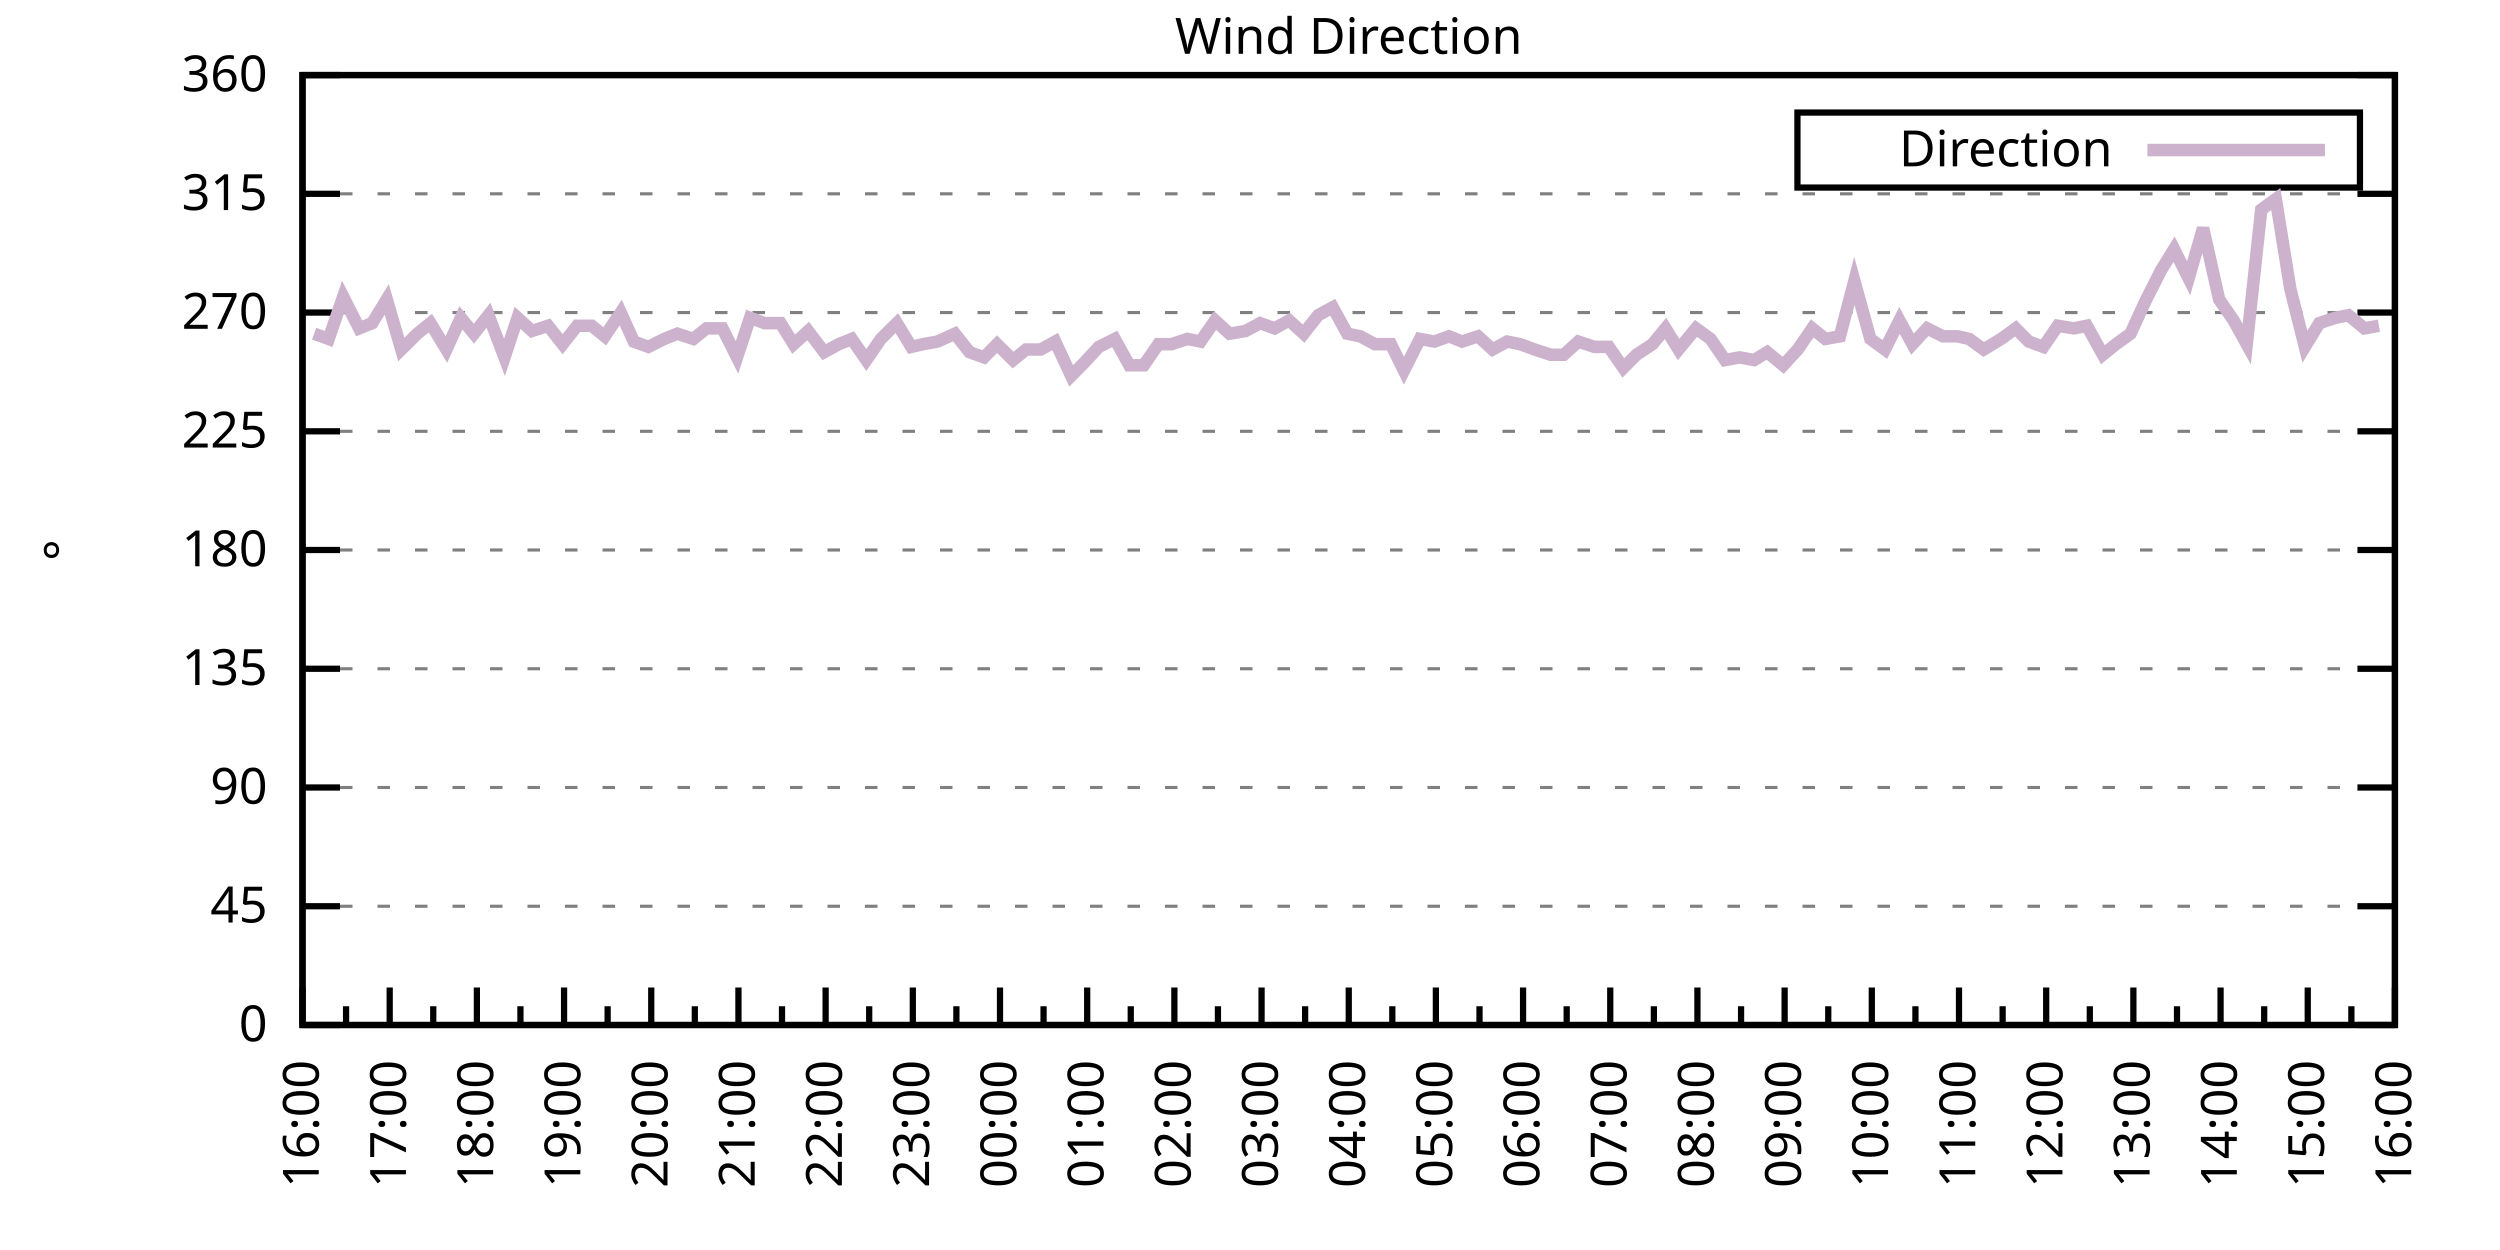
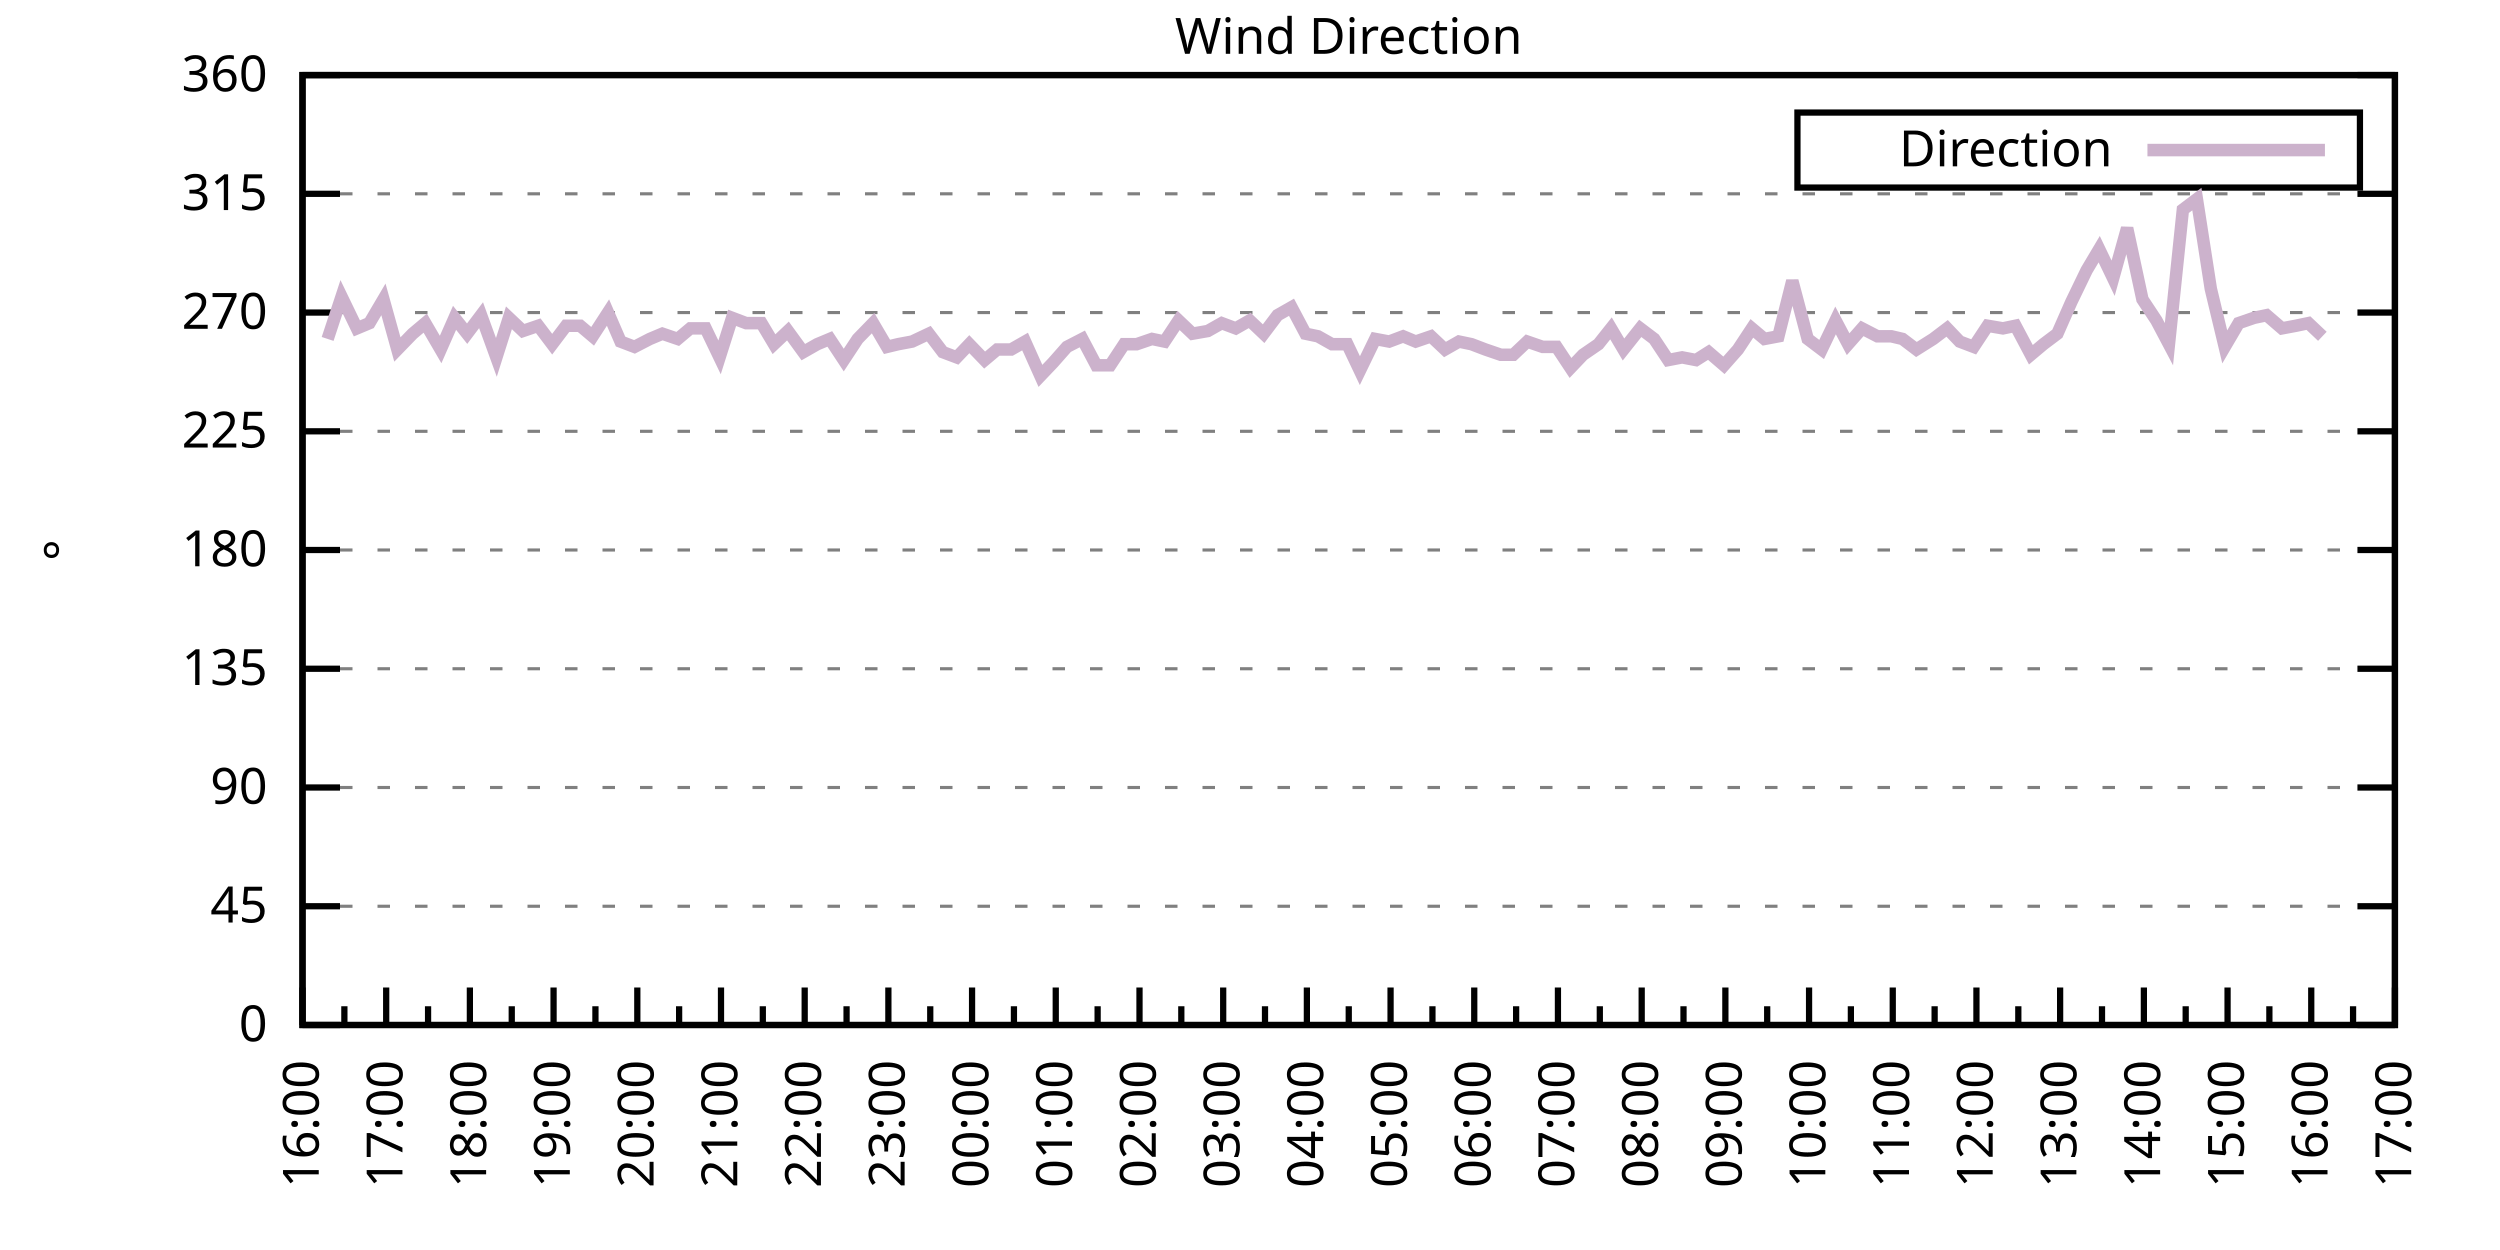
<svg xmlns="http://www.w3.org/2000/svg" xmlns:xlink="http://www.w3.org/1999/xlink" width="400" height="200" viewBox="0 0 400 200">
  <g id="gnuplot_canvas">
    <rect x="0" y="0" width="400" height="200" fill="none" />
    <defs>
      <circle id="gpDot" r="0.5" stroke-width="0.5" stroke="currentColor" />
      <path id="gpPt0" stroke-width="0.333" stroke="currentColor" d="M-1,0 h2 M0,-1 v2" />
      <path id="gpPt1" stroke-width="0.333" stroke="currentColor" d="M-1,-1 L1,1 M1,-1 L-1,1" />
      <path id="gpPt2" stroke-width="0.333" stroke="currentColor" d="M-1,0 L1,0 M0,-1 L0,1 M-1,-1 L1,1 M-1,1 L1,-1" />
      <rect id="gpPt3" stroke-width="0.333" stroke="currentColor" x="-1" y="-1" width="2" height="2" />
      <rect id="gpPt4" stroke-width="0.333" stroke="currentColor" fill="currentColor" x="-1" y="-1" width="2" height="2" />
      <circle id="gpPt5" stroke-width="0.333" stroke="currentColor" cx="0" cy="0" r="1" />
      <use xlink:href="#gpPt5" id="gpPt6" fill="currentColor" stroke="none" />
      <path id="gpPt7" stroke-width="0.333" stroke="currentColor" d="M0,-1.33 L-1.33,0.67 L1.33,0.67 z" />
      <use xlink:href="#gpPt7" id="gpPt8" fill="currentColor" stroke="none" />
      <use xlink:href="#gpPt7" id="gpPt9" stroke="currentColor" transform="rotate(180)" />
      <use xlink:href="#gpPt9" id="gpPt10" fill="currentColor" stroke="none" />
      <use xlink:href="#gpPt3" id="gpPt11" stroke="currentColor" transform="rotate(45)" />
      <use xlink:href="#gpPt11" id="gpPt12" fill="currentColor" stroke="none" />
      <path id="gpPt13" stroke-width="0.333" stroke="currentColor" d="M0,1.330 L1.265,0.411 L0.782,-1.067 L-0.782,-1.076 L-1.265,0.411 z" />
      <use xlink:href="#gpPt13" id="gpPt14" fill="currentColor" stroke="none" />
      <filter id="textbox" filterUnits="objectBoundingBox" x="0" y="0" height="1" width="1">
        <feFlood flood-color="white" flood-opacity="1" result="bgnd" />
        <feComposite in="SourceGraphic" in2="bgnd" operator="atop" />
      </filter>
      <filter id="greybox" filterUnits="objectBoundingBox" x="0" y="0" height="1" width="1">
        <feFlood flood-color="lightgrey" flood-opacity="1" result="grey" />
        <feComposite in="SourceGraphic" in2="grey" operator="atop" />
      </filter>
    </defs>
    <g fill="none" color="white" stroke="currentColor" stroke-width="1.00" stroke-linecap="butt" stroke-linejoin="miter">
</g>
    <g fill="none" color="black" stroke="currentColor" stroke-width="1.00" stroke-linecap="butt" stroke-linejoin="miter">
      <g stroke="none" shape-rendering="crispEdges">
        <polygon fill="rgb(255, 255, 255)" points="48.40,164.00 383.18,164.00 383.18,12.02 48.40,12.02 " />
      </g>
    </g>
    <g fill="none" color="black" stroke="currentColor" stroke-width="1.00" stroke-linecap="butt" stroke-linejoin="miter">
</g>
    <g fill="none" color="black" stroke="black" stroke-width="0.50" stroke-linecap="butt" stroke-linejoin="miter">
</g>
    <g fill="none" color="gray" stroke="currentColor" stroke-width="0.50" stroke-linecap="butt" stroke-linejoin="miter">
      <path stroke="gray" stroke-dasharray="2,4" class="gridline" d="M48.40,164.00 L383.19,164.00  " />
    </g>
    <g fill="none" color="gray" stroke="gray" stroke-width="1.00" stroke-linecap="butt" stroke-linejoin="miter">
</g>
    <g fill="none" color="black" stroke="currentColor" stroke-width="1.00" stroke-linecap="butt" stroke-linejoin="miter">
      <path stroke="black" d="M48.40,164.00 L54.40,164.00 M383.19,164.00 L377.19,164.00  " />
      <g transform="translate(42.80,166.60)" stroke="none" fill="black" font-family="Sans" font-size="8.00" text-anchor="end">
        <text>
          <tspan font-family="Sans"> 0</tspan>
        </text>
      </g>
    </g>
    <g fill="none" color="black" stroke="currentColor" stroke-width="1.00" stroke-linecap="butt" stroke-linejoin="miter">
</g>
    <g fill="none" color="black" stroke="black" stroke-width="0.50" stroke-linecap="butt" stroke-linejoin="miter">
</g>
    <g fill="none" color="gray" stroke="currentColor" stroke-width="0.50" stroke-linecap="butt" stroke-linejoin="miter">
      <path stroke="gray" stroke-dasharray="2,4" class="gridline" d="M48.40,145.00 L383.19,145.00  " />
    </g>
    <g fill="none" color="gray" stroke="gray" stroke-width="1.00" stroke-linecap="butt" stroke-linejoin="miter">
</g>
    <g fill="none" color="black" stroke="currentColor" stroke-width="1.00" stroke-linecap="butt" stroke-linejoin="miter">
      <path stroke="black" d="M48.40,145.00 L54.40,145.00 M383.19,145.00 L377.19,145.00  " />
      <g transform="translate(42.80,147.60)" stroke="none" fill="black" font-family="Sans" font-size="8.00" text-anchor="end">
        <text>
          <tspan font-family="Sans"> 45</tspan>
        </text>
      </g>
    </g>
    <g fill="none" color="black" stroke="currentColor" stroke-width="1.00" stroke-linecap="butt" stroke-linejoin="miter">
</g>
    <g fill="none" color="black" stroke="black" stroke-width="0.50" stroke-linecap="butt" stroke-linejoin="miter">
</g>
    <g fill="none" color="gray" stroke="currentColor" stroke-width="0.50" stroke-linecap="butt" stroke-linejoin="miter">
      <path stroke="gray" stroke-dasharray="2,4" class="gridline" d="M48.40,126.00 L383.19,126.00  " />
    </g>
    <g fill="none" color="gray" stroke="gray" stroke-width="1.00" stroke-linecap="butt" stroke-linejoin="miter">
</g>
    <g fill="none" color="black" stroke="currentColor" stroke-width="1.00" stroke-linecap="butt" stroke-linejoin="miter">
      <path stroke="black" d="M48.40,126.00 L54.40,126.00 M383.19,126.00 L377.19,126.00  " />
      <g transform="translate(42.80,128.60)" stroke="none" fill="black" font-family="Sans" font-size="8.00" text-anchor="end">
        <text>
          <tspan font-family="Sans"> 90</tspan>
        </text>
      </g>
    </g>
    <g fill="none" color="black" stroke="currentColor" stroke-width="1.00" stroke-linecap="butt" stroke-linejoin="miter">
</g>
    <g fill="none" color="black" stroke="black" stroke-width="0.50" stroke-linecap="butt" stroke-linejoin="miter">
</g>
    <g fill="none" color="gray" stroke="currentColor" stroke-width="0.50" stroke-linecap="butt" stroke-linejoin="miter">
      <path stroke="gray" stroke-dasharray="2,4" class="gridline" d="M48.40,107.00 L383.19,107.00  " />
    </g>
    <g fill="none" color="gray" stroke="gray" stroke-width="1.00" stroke-linecap="butt" stroke-linejoin="miter">
</g>
    <g fill="none" color="black" stroke="currentColor" stroke-width="1.00" stroke-linecap="butt" stroke-linejoin="miter">
      <path stroke="black" d="M48.40,107.00 L54.40,107.00 M383.19,107.00 L377.19,107.00  " />
      <g transform="translate(42.80,109.60)" stroke="none" fill="black" font-family="Sans" font-size="8.00" text-anchor="end">
        <text>
          <tspan font-family="Sans"> 135</tspan>
        </text>
      </g>
    </g>
    <g fill="none" color="black" stroke="currentColor" stroke-width="1.00" stroke-linecap="butt" stroke-linejoin="miter">
</g>
    <g fill="none" color="black" stroke="black" stroke-width="0.50" stroke-linecap="butt" stroke-linejoin="miter">
</g>
    <g fill="none" color="gray" stroke="currentColor" stroke-width="0.50" stroke-linecap="butt" stroke-linejoin="miter">
      <path stroke="gray" stroke-dasharray="2,4" class="gridline" d="M48.40,88.00 L383.19,88.00  " />
    </g>
    <g fill="none" color="gray" stroke="gray" stroke-width="1.00" stroke-linecap="butt" stroke-linejoin="miter">
</g>
    <g fill="none" color="black" stroke="currentColor" stroke-width="1.00" stroke-linecap="butt" stroke-linejoin="miter">
      <path stroke="black" d="M48.40,88.00 L54.40,88.00 M383.19,88.00 L377.19,88.00  " />
      <g transform="translate(42.80,90.60)" stroke="none" fill="black" font-family="Sans" font-size="8.00" text-anchor="end">
        <text>
          <tspan font-family="Sans"> 180</tspan>
        </text>
      </g>
    </g>
    <g fill="none" color="black" stroke="currentColor" stroke-width="1.00" stroke-linecap="butt" stroke-linejoin="miter">
</g>
    <g fill="none" color="black" stroke="black" stroke-width="0.50" stroke-linecap="butt" stroke-linejoin="miter">
</g>
    <g fill="none" color="gray" stroke="currentColor" stroke-width="0.50" stroke-linecap="butt" stroke-linejoin="miter">
      <path stroke="gray" stroke-dasharray="2,4" class="gridline" d="M48.40,69.01 L383.19,69.01  " />
    </g>
    <g fill="none" color="gray" stroke="gray" stroke-width="1.00" stroke-linecap="butt" stroke-linejoin="miter">
</g>
    <g fill="none" color="black" stroke="currentColor" stroke-width="1.00" stroke-linecap="butt" stroke-linejoin="miter">
      <path stroke="black" d="M48.40,69.01 L54.40,69.01 M383.19,69.01 L377.19,69.01  " />
      <g transform="translate(42.80,71.61)" stroke="none" fill="black" font-family="Sans" font-size="8.00" text-anchor="end">
        <text>
          <tspan font-family="Sans"> 225</tspan>
        </text>
      </g>
    </g>
    <g fill="none" color="black" stroke="currentColor" stroke-width="1.00" stroke-linecap="butt" stroke-linejoin="miter">
</g>
    <g fill="none" color="black" stroke="black" stroke-width="0.50" stroke-linecap="butt" stroke-linejoin="miter">
</g>
    <g fill="none" color="gray" stroke="currentColor" stroke-width="0.50" stroke-linecap="butt" stroke-linejoin="miter">
      <path stroke="gray" stroke-dasharray="2,4" class="gridline" d="M48.40,50.01 L383.19,50.01  " />
    </g>
    <g fill="none" color="gray" stroke="gray" stroke-width="1.00" stroke-linecap="butt" stroke-linejoin="miter">
</g>
    <g fill="none" color="black" stroke="currentColor" stroke-width="1.00" stroke-linecap="butt" stroke-linejoin="miter">
      <path stroke="black" d="M48.40,50.01 L54.40,50.01 M383.19,50.01 L377.19,50.01  " />
      <g transform="translate(42.80,52.61)" stroke="none" fill="black" font-family="Sans" font-size="8.00" text-anchor="end">
        <text>
          <tspan font-family="Sans"> 270</tspan>
        </text>
      </g>
    </g>
    <g fill="none" color="black" stroke="currentColor" stroke-width="1.00" stroke-linecap="butt" stroke-linejoin="miter">
</g>
    <g fill="none" color="black" stroke="black" stroke-width="0.50" stroke-linecap="butt" stroke-linejoin="miter">
</g>
    <g fill="none" color="gray" stroke="currentColor" stroke-width="0.50" stroke-linecap="butt" stroke-linejoin="miter">
      <path stroke="gray" stroke-dasharray="2,4" class="gridline" d="M48.40,31.01 L383.19,31.01  " />
    </g>
    <g fill="none" color="gray" stroke="gray" stroke-width="1.00" stroke-linecap="butt" stroke-linejoin="miter">
</g>
    <g fill="none" color="black" stroke="currentColor" stroke-width="1.00" stroke-linecap="butt" stroke-linejoin="miter">
      <path stroke="black" d="M48.40,31.01 L54.40,31.01 M383.19,31.01 L377.19,31.01  " />
      <g transform="translate(42.80,33.61)" stroke="none" fill="black" font-family="Sans" font-size="8.00" text-anchor="end">
        <text>
          <tspan font-family="Sans"> 315</tspan>
        </text>
      </g>
    </g>
    <g fill="none" color="black" stroke="currentColor" stroke-width="1.00" stroke-linecap="butt" stroke-linejoin="miter">
</g>
    <g fill="none" color="black" stroke="black" stroke-width="0.50" stroke-linecap="butt" stroke-linejoin="miter">
</g>
    <g fill="none" color="gray" stroke="currentColor" stroke-width="0.50" stroke-linecap="butt" stroke-linejoin="miter">
      <path stroke="gray" stroke-dasharray="2,4" class="gridline" d="M48.40,12.01 L383.19,12.01  " />
    </g>
    <g fill="none" color="gray" stroke="gray" stroke-width="1.00" stroke-linecap="butt" stroke-linejoin="miter">
</g>
    <g fill="none" color="black" stroke="currentColor" stroke-width="1.00" stroke-linecap="butt" stroke-linejoin="miter">
      <path stroke="black" d="M48.40,12.01 L54.40,12.01 M383.19,12.01 L377.19,12.01  " />
      <g transform="translate(42.80,14.61)" stroke="none" fill="black" font-family="Sans" font-size="8.00" text-anchor="end">
        <text>
          <tspan font-family="Sans"> 360</tspan>
        </text>
      </g>
    </g>
    <g fill="none" color="black" stroke="currentColor" stroke-width="1.00" stroke-linecap="butt" stroke-linejoin="miter">
      <path stroke="black" d="M48.40,164.00 L48.40,158.00  " />
      <g transform="translate(51.00,169.60) rotate(270)" stroke="none" fill="black" font-family="Sans" font-size="8.00" text-anchor="end">
        <text>
          <tspan font-family="Sans">16:00</tspan>
        </text>
      </g>
    </g>
    <g fill="none" color="black" stroke="currentColor" stroke-width="1.00" stroke-linecap="butt" stroke-linejoin="miter">
-       <path stroke="black" d="M55.37,164.00 L55.37,161.00 M62.35,164.00 L62.35,158.00  " />
-       <g transform="translate(64.95,169.60) rotate(270)" stroke="none" fill="black" font-family="Sans" font-size="8.00" text-anchor="end">
+       <path stroke="black" d="M55.10,164.00 L55.10,161.00 M61.79,164.00 L61.79,158.00  " />
+       <g transform="translate(64.39,169.60) rotate(270)" stroke="none" fill="black" font-family="Sans" font-size="8.00" text-anchor="end">
        <text>
          <tspan font-family="Sans">17:00</tspan>
        </text>
      </g>
    </g>
    <g fill="none" color="black" stroke="currentColor" stroke-width="1.00" stroke-linecap="butt" stroke-linejoin="miter">
-       <path stroke="black" d="M69.32,164.00 L69.32,161.00 M76.30,164.00 L76.30,158.00  " />
-       <g transform="translate(78.90,169.60) rotate(270)" stroke="none" fill="black" font-family="Sans" font-size="8.00" text-anchor="end">
+       <path stroke="black" d="M68.49,164.00 L68.49,161.00 M75.18,164.00 L75.18,158.00  " />
+       <g transform="translate(77.78,169.60) rotate(270)" stroke="none" fill="black" font-family="Sans" font-size="8.00" text-anchor="end">
        <text>
          <tspan font-family="Sans">18:00</tspan>
        </text>
      </g>
    </g>
    <g fill="none" color="black" stroke="currentColor" stroke-width="1.00" stroke-linecap="butt" stroke-linejoin="miter">
-       <path stroke="black" d="M83.27,164.00 L83.27,161.00 M90.25,164.00 L90.25,158.00  " />
-       <g transform="translate(92.85,169.60) rotate(270)" stroke="none" fill="black" font-family="Sans" font-size="8.00" text-anchor="end">
+       <path stroke="black" d="M81.88,164.00 L81.88,161.00 M88.57,164.00 L88.57,158.00  " />
+       <g transform="translate(91.17,169.60) rotate(270)" stroke="none" fill="black" font-family="Sans" font-size="8.00" text-anchor="end">
        <text>
          <tspan font-family="Sans">19:00</tspan>
        </text>
      </g>
    </g>
    <g fill="none" color="black" stroke="currentColor" stroke-width="1.00" stroke-linecap="butt" stroke-linejoin="miter">
-       <path stroke="black" d="M97.22,164.00 L97.22,161.00 M104.20,164.00 L104.20,158.00  " />
-       <g transform="translate(106.80,169.60) rotate(270)" stroke="none" fill="black" font-family="Sans" font-size="8.00" text-anchor="end">
+       <path stroke="black" d="M95.27,164.00 L95.27,161.00 M101.97,164.00 L101.97,158.00  " />
+       <g transform="translate(104.57,169.60) rotate(270)" stroke="none" fill="black" font-family="Sans" font-size="8.00" text-anchor="end">
        <text>
          <tspan font-family="Sans">20:00</tspan>
        </text>
      </g>
    </g>
    <g fill="none" color="black" stroke="currentColor" stroke-width="1.00" stroke-linecap="butt" stroke-linejoin="miter">
-       <path stroke="black" d="M111.17,164.00 L111.17,161.00 M118.15,164.00 L118.15,158.00  " />
-       <g transform="translate(120.75,169.60) rotate(270)" stroke="none" fill="black" font-family="Sans" font-size="8.00" text-anchor="end">
+       <path stroke="black" d="M108.66,164.00 L108.66,161.00 M115.36,164.00 L115.36,158.00  " />
+       <g transform="translate(117.96,169.60) rotate(270)" stroke="none" fill="black" font-family="Sans" font-size="8.00" text-anchor="end">
        <text>
          <tspan font-family="Sans">21:00</tspan>
        </text>
      </g>
    </g>
    <g fill="none" color="black" stroke="currentColor" stroke-width="1.00" stroke-linecap="butt" stroke-linejoin="miter">
-       <path stroke="black" d="M125.12,164.00 L125.12,161.00 M132.10,164.00 L132.10,158.00  " />
-       <g transform="translate(134.70,169.60) rotate(270)" stroke="none" fill="black" font-family="Sans" font-size="8.00" text-anchor="end">
+       <path stroke="black" d="M122.05,164.00 L122.05,161.00 M128.75,164.00 L128.75,158.00  " />
+       <g transform="translate(131.35,169.60) rotate(270)" stroke="none" fill="black" font-family="Sans" font-size="8.00" text-anchor="end">
        <text>
          <tspan font-family="Sans">22:00</tspan>
        </text>
      </g>
    </g>
    <g fill="none" color="black" stroke="currentColor" stroke-width="1.00" stroke-linecap="butt" stroke-linejoin="miter">
-       <path stroke="black" d="M139.07,164.00 L139.07,161.00 M146.05,164.00 L146.05,158.00  " />
-       <g transform="translate(148.65,169.60) rotate(270)" stroke="none" fill="black" font-family="Sans" font-size="8.00" text-anchor="end">
+       <path stroke="black" d="M135.45,164.00 L135.45,161.00 M142.14,164.00 L142.14,158.00  " />
+       <g transform="translate(144.74,169.60) rotate(270)" stroke="none" fill="black" font-family="Sans" font-size="8.00" text-anchor="end">
        <text>
          <tspan font-family="Sans">23:00</tspan>
        </text>
      </g>
    </g>
    <g fill="none" color="black" stroke="currentColor" stroke-width="1.00" stroke-linecap="butt" stroke-linejoin="miter">
-       <path stroke="black" d="M153.02,164.00 L153.02,161.00 M160.00,164.00 L160.00,158.00  " />
-       <g transform="translate(162.60,169.60) rotate(270)" stroke="none" fill="black" font-family="Sans" font-size="8.00" text-anchor="end">
+       <path stroke="black" d="M148.84,164.00 L148.84,161.00 M155.53,164.00 L155.53,158.00  " />
+       <g transform="translate(158.13,169.60) rotate(270)" stroke="none" fill="black" font-family="Sans" font-size="8.00" text-anchor="end">
        <text>
          <tspan font-family="Sans">00:00</tspan>
        </text>
      </g>
    </g>
    <g fill="none" color="black" stroke="currentColor" stroke-width="1.00" stroke-linecap="butt" stroke-linejoin="miter">
-       <path stroke="black" d="M166.97,164.00 L166.97,161.00 M173.95,164.00 L173.95,158.00  " />
-       <g transform="translate(176.55,169.60) rotate(270)" stroke="none" fill="black" font-family="Sans" font-size="8.00" text-anchor="end">
+       <path stroke="black" d="M162.23,164.00 L162.23,161.00 M168.92,164.00 L168.92,158.00  " />
+       <g transform="translate(171.52,169.60) rotate(270)" stroke="none" fill="black" font-family="Sans" font-size="8.00" text-anchor="end">
        <text>
          <tspan font-family="Sans">01:00</tspan>
        </text>
      </g>
    </g>
    <g fill="none" color="black" stroke="currentColor" stroke-width="1.00" stroke-linecap="butt" stroke-linejoin="miter">
-       <path stroke="black" d="M180.92,164.00 L180.92,161.00 M187.90,164.00 L187.90,158.00  " />
-       <g transform="translate(190.50,169.60) rotate(270)" stroke="none" fill="black" font-family="Sans" font-size="8.00" text-anchor="end">
+       <path stroke="black" d="M175.62,164.00 L175.62,161.00 M182.32,164.00 L182.32,158.00  " />
+       <g transform="translate(184.92,169.60) rotate(270)" stroke="none" fill="black" font-family="Sans" font-size="8.00" text-anchor="end">
        <text>
          <tspan font-family="Sans">02:00</tspan>
        </text>
      </g>
    </g>
    <g fill="none" color="black" stroke="currentColor" stroke-width="1.00" stroke-linecap="butt" stroke-linejoin="miter">
-       <path stroke="black" d="M194.87,164.00 L194.87,161.00 M201.85,164.00 L201.85,158.00  " />
-       <g transform="translate(204.45,169.60) rotate(270)" stroke="none" fill="black" font-family="Sans" font-size="8.00" text-anchor="end">
+       <path stroke="black" d="M189.01,164.00 L189.01,161.00 M195.71,164.00 L195.71,158.00  " />
+       <g transform="translate(198.31,169.60) rotate(270)" stroke="none" fill="black" font-family="Sans" font-size="8.00" text-anchor="end">
        <text>
          <tspan font-family="Sans">03:00</tspan>
        </text>
      </g>
    </g>
    <g fill="none" color="black" stroke="currentColor" stroke-width="1.00" stroke-linecap="butt" stroke-linejoin="miter">
-       <path stroke="black" d="M208.82,164.00 L208.82,161.00 M215.80,164.00 L215.80,158.00  " />
-       <g transform="translate(218.40,169.60) rotate(270)" stroke="none" fill="black" font-family="Sans" font-size="8.00" text-anchor="end">
+       <path stroke="black" d="M202.40,164.00 L202.40,161.00 M209.10,164.00 L209.10,158.00  " />
+       <g transform="translate(211.70,169.60) rotate(270)" stroke="none" fill="black" font-family="Sans" font-size="8.00" text-anchor="end">
        <text>
          <tspan font-family="Sans">04:00</tspan>
        </text>
      </g>
    </g>
    <g fill="none" color="black" stroke="currentColor" stroke-width="1.00" stroke-linecap="butt" stroke-linejoin="miter">
-       <path stroke="black" d="M222.77,164.00 L222.77,161.00 M229.74,164.00 L229.74,158.00  " />
-       <g transform="translate(232.34,169.60) rotate(270)" stroke="none" fill="black" font-family="Sans" font-size="8.00" text-anchor="end">
+       <path stroke="black" d="M215.80,164.00 L215.80,161.00 M222.49,164.00 L222.49,158.00  " />
+       <g transform="translate(225.09,169.60) rotate(270)" stroke="none" fill="black" font-family="Sans" font-size="8.00" text-anchor="end">
        <text>
          <tspan font-family="Sans">05:00</tspan>
        </text>
      </g>
    </g>
    <g fill="none" color="black" stroke="currentColor" stroke-width="1.00" stroke-linecap="butt" stroke-linejoin="miter">
-       <path stroke="black" d="M236.72,164.00 L236.72,161.00 M243.69,164.00 L243.69,158.00  " />
-       <g transform="translate(246.29,169.60) rotate(270)" stroke="none" fill="black" font-family="Sans" font-size="8.00" text-anchor="end">
+       <path stroke="black" d="M229.19,164.00 L229.19,161.00 M235.88,164.00 L235.88,158.00  " />
+       <g transform="translate(238.48,169.60) rotate(270)" stroke="none" fill="black" font-family="Sans" font-size="8.00" text-anchor="end">
        <text>
          <tspan font-family="Sans">06:00</tspan>
        </text>
      </g>
    </g>
    <g fill="none" color="black" stroke="currentColor" stroke-width="1.00" stroke-linecap="butt" stroke-linejoin="miter">
-       <path stroke="black" d="M250.67,164.00 L250.67,161.00 M257.64,164.00 L257.64,158.00  " />
-       <g transform="translate(260.24,169.60) rotate(270)" stroke="none" fill="black" font-family="Sans" font-size="8.00" text-anchor="end">
+       <path stroke="black" d="M242.58,164.00 L242.58,161.00 M249.27,164.00 L249.27,158.00  " />
+       <g transform="translate(251.87,169.60) rotate(270)" stroke="none" fill="black" font-family="Sans" font-size="8.00" text-anchor="end">
        <text>
          <tspan font-family="Sans">07:00</tspan>
        </text>
      </g>
    </g>
    <g fill="none" color="black" stroke="currentColor" stroke-width="1.00" stroke-linecap="butt" stroke-linejoin="miter">
-       <path stroke="black" d="M264.62,164.00 L264.62,161.00 M271.59,164.00 L271.59,158.00  " />
-       <g transform="translate(274.19,169.60) rotate(270)" stroke="none" fill="black" font-family="Sans" font-size="8.00" text-anchor="end">
+       <path stroke="black" d="M255.97,164.00 L255.97,161.00 M262.67,164.00 L262.67,158.00  " />
+       <g transform="translate(265.27,169.60) rotate(270)" stroke="none" fill="black" font-family="Sans" font-size="8.00" text-anchor="end">
        <text>
          <tspan font-family="Sans">08:00</tspan>
        </text>
      </g>
    </g>
    <g fill="none" color="black" stroke="currentColor" stroke-width="1.00" stroke-linecap="butt" stroke-linejoin="miter">
-       <path stroke="black" d="M278.57,164.00 L278.57,161.00 M285.54,164.00 L285.54,158.00  " />
-       <g transform="translate(288.14,169.60) rotate(270)" stroke="none" fill="black" font-family="Sans" font-size="8.00" text-anchor="end">
+       <path stroke="black" d="M269.36,164.00 L269.36,161.00 M276.06,164.00 L276.06,158.00  " />
+       <g transform="translate(278.66,169.60) rotate(270)" stroke="none" fill="black" font-family="Sans" font-size="8.00" text-anchor="end">
        <text>
          <tspan font-family="Sans">09:00</tspan>
        </text>
      </g>
    </g>
    <g fill="none" color="black" stroke="currentColor" stroke-width="1.00" stroke-linecap="butt" stroke-linejoin="miter">
-       <path stroke="black" d="M292.52,164.00 L292.52,161.00 M299.49,164.00 L299.49,158.00  " />
-       <g transform="translate(302.09,169.60) rotate(270)" stroke="none" fill="black" font-family="Sans" font-size="8.00" text-anchor="end">
+       <path stroke="black" d="M282.75,164.00 L282.75,161.00 M289.45,164.00 L289.45,158.00  " />
+       <g transform="translate(292.05,169.60) rotate(270)" stroke="none" fill="black" font-family="Sans" font-size="8.00" text-anchor="end">
        <text>
          <tspan font-family="Sans">10:00</tspan>
        </text>
      </g>
    </g>
    <g fill="none" color="black" stroke="currentColor" stroke-width="1.00" stroke-linecap="butt" stroke-linejoin="miter">
-       <path stroke="black" d="M306.47,164.00 L306.47,161.00 M313.44,164.00 L313.44,158.00  " />
-       <g transform="translate(316.04,169.60) rotate(270)" stroke="none" fill="black" font-family="Sans" font-size="8.00" text-anchor="end">
+       <path stroke="black" d="M296.14,164.00 L296.14,161.00 M302.84,164.00 L302.84,158.00  " />
+       <g transform="translate(305.44,169.60) rotate(270)" stroke="none" fill="black" font-family="Sans" font-size="8.00" text-anchor="end">
        <text>
          <tspan font-family="Sans">11:00</tspan>
        </text>
      </g>
    </g>
    <g fill="none" color="black" stroke="currentColor" stroke-width="1.00" stroke-linecap="butt" stroke-linejoin="miter">
-       <path stroke="black" d="M320.42,164.00 L320.42,161.00 M327.39,164.00 L327.39,158.00  " />
-       <g transform="translate(329.99,169.60) rotate(270)" stroke="none" fill="black" font-family="Sans" font-size="8.00" text-anchor="end">
+       <path stroke="black" d="M309.54,164.00 L309.54,161.00 M316.23,164.00 L316.23,158.00  " />
+       <g transform="translate(318.83,169.60) rotate(270)" stroke="none" fill="black" font-family="Sans" font-size="8.00" text-anchor="end">
        <text>
          <tspan font-family="Sans">12:00</tspan>
        </text>
      </g>
    </g>
    <g fill="none" color="black" stroke="currentColor" stroke-width="1.00" stroke-linecap="butt" stroke-linejoin="miter">
-       <path stroke="black" d="M334.37,164.00 L334.37,161.00 M341.34,164.00 L341.34,158.00  " />
-       <g transform="translate(343.94,169.60) rotate(270)" stroke="none" fill="black" font-family="Sans" font-size="8.00" text-anchor="end">
+       <path stroke="black" d="M322.93,164.00 L322.93,161.00 M329.62,164.00 L329.62,158.00  " />
+       <g transform="translate(332.22,169.60) rotate(270)" stroke="none" fill="black" font-family="Sans" font-size="8.00" text-anchor="end">
        <text>
          <tspan font-family="Sans">13:00</tspan>
        </text>
      </g>
    </g>
    <g fill="none" color="black" stroke="currentColor" stroke-width="1.00" stroke-linecap="butt" stroke-linejoin="miter">
-       <path stroke="black" d="M348.32,164.00 L348.32,161.00 M355.29,164.00 L355.29,158.00  " />
-       <g transform="translate(357.89,169.60) rotate(270)" stroke="none" fill="black" font-family="Sans" font-size="8.00" text-anchor="end">
+       <path stroke="black" d="M336.32,164.00 L336.32,161.00 M343.02,164.00 L343.02,158.00  " />
+       <g transform="translate(345.62,169.60) rotate(270)" stroke="none" fill="black" font-family="Sans" font-size="8.00" text-anchor="end">
        <text>
          <tspan font-family="Sans">14:00</tspan>
        </text>
      </g>
    </g>
    <g fill="none" color="black" stroke="currentColor" stroke-width="1.00" stroke-linecap="butt" stroke-linejoin="miter">
-       <path stroke="black" d="M362.27,164.00 L362.27,161.00 M369.24,164.00 L369.24,158.00  " />
-       <g transform="translate(371.84,169.60) rotate(270)" stroke="none" fill="black" font-family="Sans" font-size="8.00" text-anchor="end">
+       <path stroke="black" d="M349.71,164.00 L349.71,161.00 M356.41,164.00 L356.41,158.00  " />
+       <g transform="translate(359.01,169.60) rotate(270)" stroke="none" fill="black" font-family="Sans" font-size="8.00" text-anchor="end">
        <text>
          <tspan font-family="Sans">15:00</tspan>
        </text>
      </g>
    </g>
    <g fill="none" color="black" stroke="currentColor" stroke-width="1.00" stroke-linecap="butt" stroke-linejoin="miter">
-       <path stroke="black" d="M376.22,164.00 L376.22,161.00 M383.19,164.00 L383.19,158.00  " />
+       <path stroke="black" d="M363.10,164.00 L363.10,161.00 M369.80,164.00 L369.80,158.00  " />
+       <g transform="translate(372.40,169.60) rotate(270)" stroke="none" fill="black" font-family="Sans" font-size="8.00" text-anchor="end">
+         <text>
+           <tspan font-family="Sans">16:00</tspan>
+         </text>
+       </g>
+     </g>
+     <g fill="none" color="black" stroke="currentColor" stroke-width="1.00" stroke-linecap="butt" stroke-linejoin="miter">
+       <path stroke="black" d="M376.49,164.00 L376.49,161.00 M383.19,164.00 L383.19,158.00  " />
      <g transform="translate(385.79,169.60) rotate(270)" stroke="none" fill="black" font-family="Sans" font-size="8.00" text-anchor="end">
        <text>
-           <tspan font-family="Sans">16:00</tspan>
+           <tspan font-family="Sans">17:00</tspan>
        </text>
      </g>
    </g>
    <g fill="none" color="black" stroke="currentColor" stroke-width="1.00" stroke-linecap="butt" stroke-linejoin="miter">
</g>
    <g fill="none" color="black" stroke="currentColor" stroke-width="1.00" stroke-linecap="butt" stroke-linejoin="miter">
      <path stroke="black" d="M48.40,12.01 L48.40,164.00 L383.19,164.00 L383.19,12.01 L48.40,12.01 Z  " />
    </g>
    <g fill="none" color="black" stroke="currentColor" stroke-width="1.00" stroke-linecap="butt" stroke-linejoin="miter">
      <g transform="translate(12.80,88.01) rotate(270)" stroke="none" fill="black" font-family="Sans" font-size="8.00" text-anchor="middle">
        <text>
          <tspan font-family="Sans">°</tspan>
        </text>
      </g>
    </g>
    <g fill="none" color="black" stroke="currentColor" stroke-width="1.00" stroke-linecap="butt" stroke-linejoin="miter">
</g>
    <g fill="none" color="black" stroke="currentColor" stroke-width="1.00" stroke-linecap="butt" stroke-linejoin="miter">
      <path stroke="black" d="M287.59,30.01 L287.59,18.01 L377.59,18.01 L377.59,30.01 L287.59,30.01 Z  " />
    </g>
    <g id="Wind_direction_plot_1">
      <g fill="none" color="white" stroke="black" stroke-width="2.00" stroke-linecap="butt" stroke-linejoin="miter">
</g>
      <g fill="none" color="black" stroke="currentColor" stroke-width="2.00" stroke-linecap="butt" stroke-linejoin="miter">
        <g transform="translate(337.99,26.61)" stroke="none" fill="black" font-family="Sans" font-size="8.00" text-anchor="end">
          <text>
            <tspan font-family="Sans">Direction</tspan>
          </text>
        </g>
      </g>
      <g fill="none" color="black" stroke="currentColor" stroke-width="2.00" stroke-linecap="butt" stroke-linejoin="miter">
-         <path stroke="rgb(204, 178, 204)" d="M343.59,24.01 L371.99,24.01 M50.26,53.39 L52.58,54.23 L54.91,47.47 L57.47,52.54 L59.56,51.70 L61.88,47.90   L64.21,55.92 L66.77,53.39 L68.86,51.70 L71.42,55.92 L73.74,50.85 L75.83,53.39 L78.16,50.43 L80.72,57.18   L82.81,50.85 L85.13,52.96 L87.69,52.12 L90.02,55.07 L92.34,52.12 L94.67,52.12 L96.76,53.81 L99.32,50.01   L101.41,54.65 L103.73,55.50 L106.29,54.23 L108.38,53.39 L110.94,54.23 L113.03,52.54 L115.59,52.54 L117.92,57.18   L120.01,50.85 L122.33,51.70 L124.89,51.70 L126.98,55.07 L129.31,52.96 L131.87,56.34 L134.19,55.07 L136.28,54.23   L138.61,57.61 L140.93,54.23 L143.49,51.70 L145.81,55.50 L147.67,55.07 L150.00,54.65 L152.79,53.39 L155.11,56.34   L157.44,57.18 L159.53,55.07 L162.09,57.61 L164.18,55.92 L166.51,55.92 L168.83,54.65 L171.39,60.14 L173.48,58.03   L175.81,55.50 L178.36,54.23 L180.69,58.45 L183.01,58.45 L185.34,55.07 L187.43,55.07 L189.99,54.23 L192.08,54.65   L194.41,51.27 L196.73,53.39 L199.29,52.96 L201.61,51.70 L203.94,52.54 L206.26,51.27 L208.59,53.39 L210.91,50.43   L213.24,49.16 L215.56,53.39 L217.65,53.81 L219.98,55.07 L222.54,55.07 L224.63,59.30 L227.19,54.23 L229.51,54.65   L231.84,53.81 L233.93,54.65 L236.49,53.81 L238.81,55.92 L241.14,54.65 L243.23,55.07 L245.55,55.92 L248.11,56.76   L250.20,56.76 L252.53,54.65 L255.09,55.50 L257.41,55.50 L259.74,58.87 L261.83,56.76 L264.39,55.07 L266.48,52.54   L268.57,55.92 L271.36,52.54 L273.69,54.23 L276.01,57.61 L278.34,57.18 L280.66,57.61 L282.75,56.34 L285.31,58.45   L287.64,55.92 L289.96,52.54 L292.05,54.23 L294.38,53.81 L296.70,44.94 L299.26,54.23 L301.58,55.92 L303.91,51.27   L306.00,55.07 L308.33,52.54 L310.88,53.81 L313.21,53.81 L315.07,54.23 L317.39,55.92 L320.18,54.23 L322.51,52.54   L324.60,54.65 L326.93,55.50 L329.25,52.12 L331.81,52.54 L333.90,52.12 L336.46,56.76 L338.55,55.07 L340.88,53.39   L343.20,48.32 L345.76,43.25 L347.85,39.87 L350.18,44.52 L352.50,36.50 L355.06,47.90 L357.38,51.27 L359.48,55.07   L361.80,33.54 L364.13,31.85 L366.45,46.21 L368.78,55.50 L371.10,51.70 L373.66,50.85 L375.75,50.43 L378.31,52.54   L380.63,52.12  " />
+         <path stroke="rgb(204, 178, 204)" d="M343.59,24.01 L371.99,24.01 M52.42,54.23 L54.65,47.47 L57.10,52.54 L59.11,51.70 L61.35,47.90 L63.58,55.92   L66.03,53.39 L68.04,51.70 L70.50,55.92 L72.73,50.85 L74.74,53.39 L76.97,50.43 L79.42,57.18 L81.43,50.85   L83.66,52.96 L86.12,52.12 L88.35,55.07 L90.58,52.12 L92.82,52.12 L94.82,53.81 L97.28,50.01 L99.29,54.65   L101.52,55.50 L103.98,54.23 L105.98,53.39 L108.44,54.23 L110.45,52.54 L112.90,52.54 L115.13,57.18 L117.14,50.85   L119.38,51.70 L121.83,51.70 L123.84,55.07 L126.07,52.96 L128.53,56.34 L130.76,55.07 L132.77,54.23 L135.00,57.61   L137.23,54.23 L139.69,51.70 L141.92,55.50 L143.70,55.07 L145.94,54.65 L148.61,53.39 L150.85,56.34 L153.08,57.18   L155.09,55.07 L157.54,57.61 L159.55,55.92 L161.78,55.92 L164.01,54.65 L166.47,60.14 L168.48,58.03 L170.71,55.50   L173.17,54.23 L175.40,58.45 L177.63,58.45 L179.86,55.07 L181.87,55.07 L184.32,54.23 L186.33,54.65 L188.57,51.27   L190.80,53.39 L193.25,52.96 L195.48,51.70 L197.72,52.54 L199.95,51.27 L202.18,53.39 L204.41,50.43 L206.64,49.16   L208.88,53.39 L210.88,53.81 L213.12,55.07 L215.57,55.07 L217.58,59.30 L220.04,54.23 L222.27,54.65 L224.50,53.81   L226.51,54.65 L228.96,53.81 L231.20,55.92 L233.43,54.65 L235.44,55.07 L237.67,55.92 L240.12,56.76 L242.13,56.76   L244.36,54.65 L246.82,55.50 L249.05,55.50 L251.28,58.87 L253.29,56.76 L255.75,55.07 L257.76,52.54 L259.76,55.92   L262.44,52.54 L264.67,54.23 L266.91,57.61 L269.14,57.18 L271.37,57.61 L273.38,56.34 L275.83,58.45 L278.07,55.92   L280.30,52.54 L282.31,54.23 L284.54,53.81 L286.77,44.94 L289.23,54.23 L291.46,55.92 L293.69,51.27 L295.70,55.07   L297.93,52.54 L300.39,53.81 L302.62,53.81 L304.40,54.23 L306.63,55.92 L309.31,54.23 L311.54,52.54 L313.55,54.65   L315.79,55.50 L318.02,52.12 L320.47,52.54 L322.48,52.12 L324.94,56.76 L326.95,55.07 L329.18,53.39 L331.41,48.32   L333.86,43.25 L335.87,39.87 L338.10,44.52 L340.34,36.50 L342.79,47.90 L345.02,51.27 L347.03,55.07 L349.26,33.54   L351.50,31.85 L353.73,46.21 L355.96,55.50 L358.19,51.70 L360.65,50.85 L362.66,50.43 L365.11,52.54 L367.34,52.12   L369.35,51.70 L371.58,53.81  " />
      </g>
    </g>
    <g fill="none" color="black" stroke="currentColor" stroke-width="2.00" stroke-linecap="butt" stroke-linejoin="miter">
</g>
    <g fill="none" color="black" stroke="black" stroke-width="1.00" stroke-linecap="butt" stroke-linejoin="miter">
</g>
    <g fill="none" color="black" stroke="currentColor" stroke-width="1.00" stroke-linecap="butt" stroke-linejoin="miter">
      <path stroke="black" d="M48.40,12.01 L48.40,164.00 L383.19,164.00 L383.19,12.01 L48.40,12.01 Z  " />
    </g>
    <g fill="none" color="black" stroke="currentColor" stroke-width="1.00" stroke-linecap="butt" stroke-linejoin="miter">
      <g transform="translate(215.79,8.61)" stroke="none" fill="black" font-family="Sans" font-size="8.00" text-anchor="middle">
        <text>
          <tspan font-family="Sans">Wind Direction</tspan>
        </text>
      </g>
    </g>
    <g fill="none" color="black" stroke="currentColor" stroke-width="1.00" stroke-linecap="butt" stroke-linejoin="miter">
</g>
  </g>
</svg>
